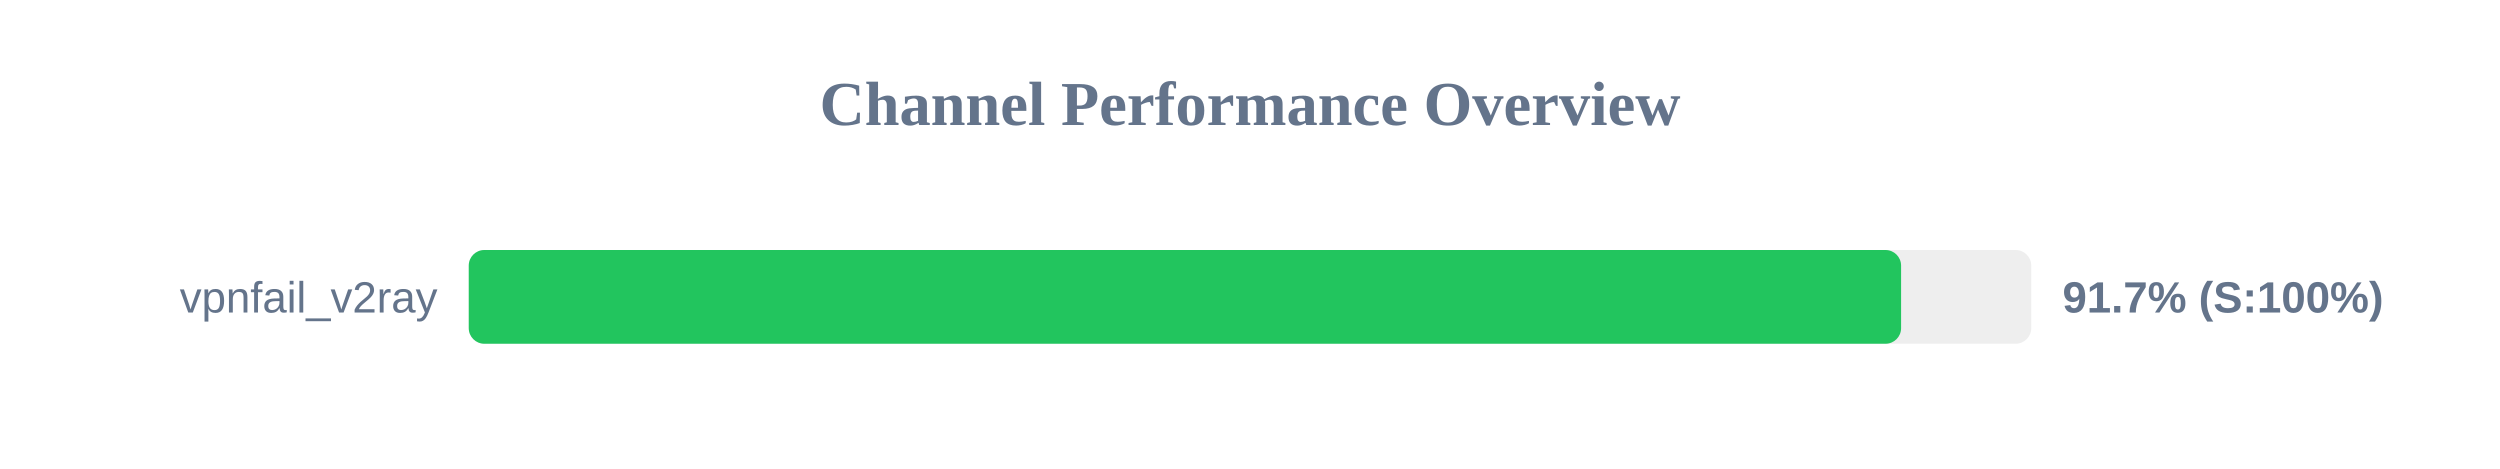
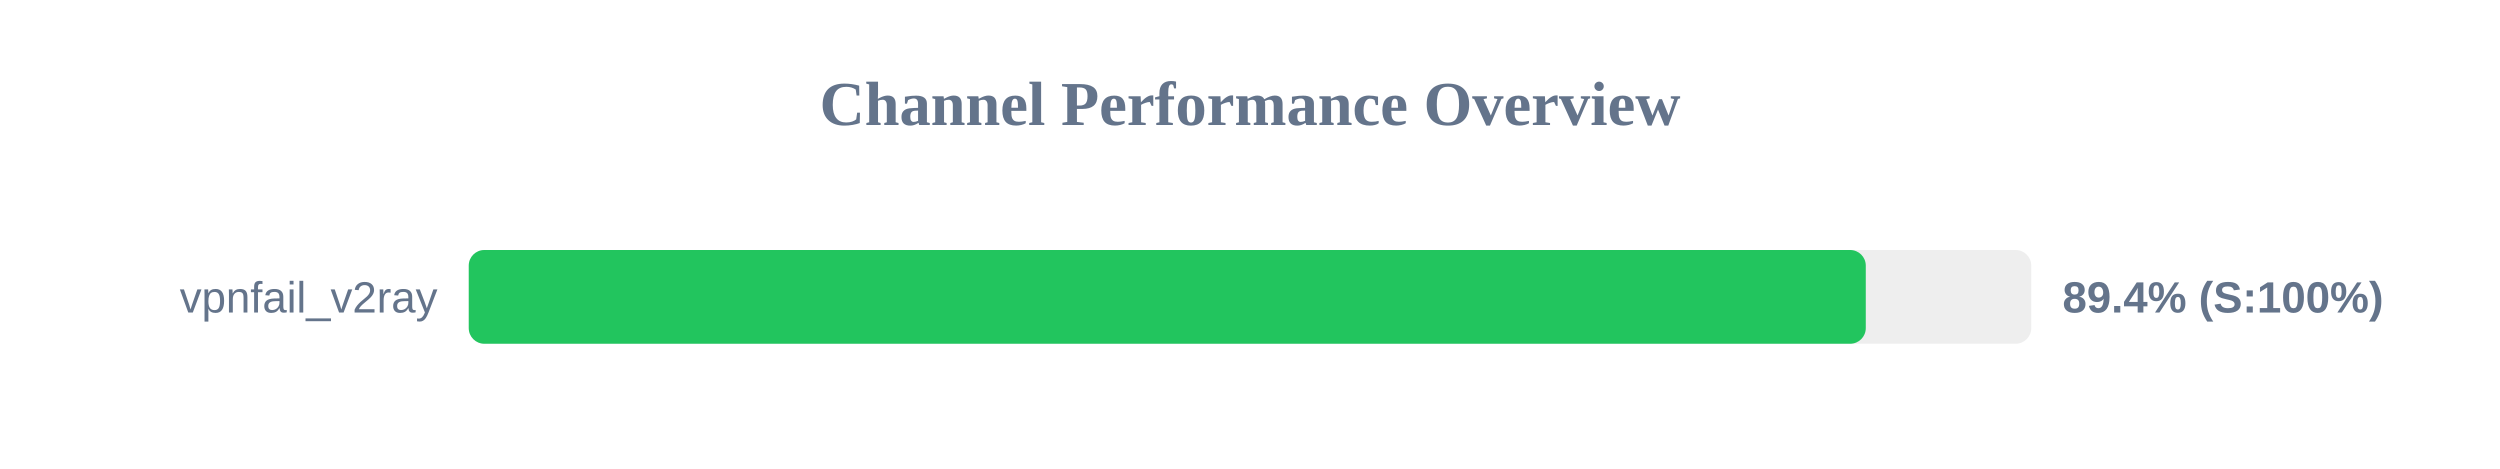
<svg xmlns="http://www.w3.org/2000/svg" width="800" height="150" version="1.1">
  <style>
        .row { font: 14px Arial; fill: #64748b; }
        .score { font: bold 14px Arial; fill: #64748b; }
    </style>
  <text x="400" y="40" text-anchor="middle" font-size="20px" font-weight="bold" fill="#64748b">Channel Performance Overview</text>
  <rect x="150" y="80" width="500" height="30" fill="#eee" rx="5" />
-   <rect x="150" y="80" width="458.35" height="30" fill="#22c55e" rx="5" />
+   <rect x="150" y="80" width="447.05" height="30" fill="#22c55e" rx="5" />
  <text x="140" y="100" text-anchor="end" class="row">vpnfail_v2ray</text>
-   <text x="660" y="100" text-anchor="start" class="score">91.7% (S:100%)</text>
+   <text x="660" y="100" text-anchor="start" class="score">89.4% (S:100%)</text>
</svg>
